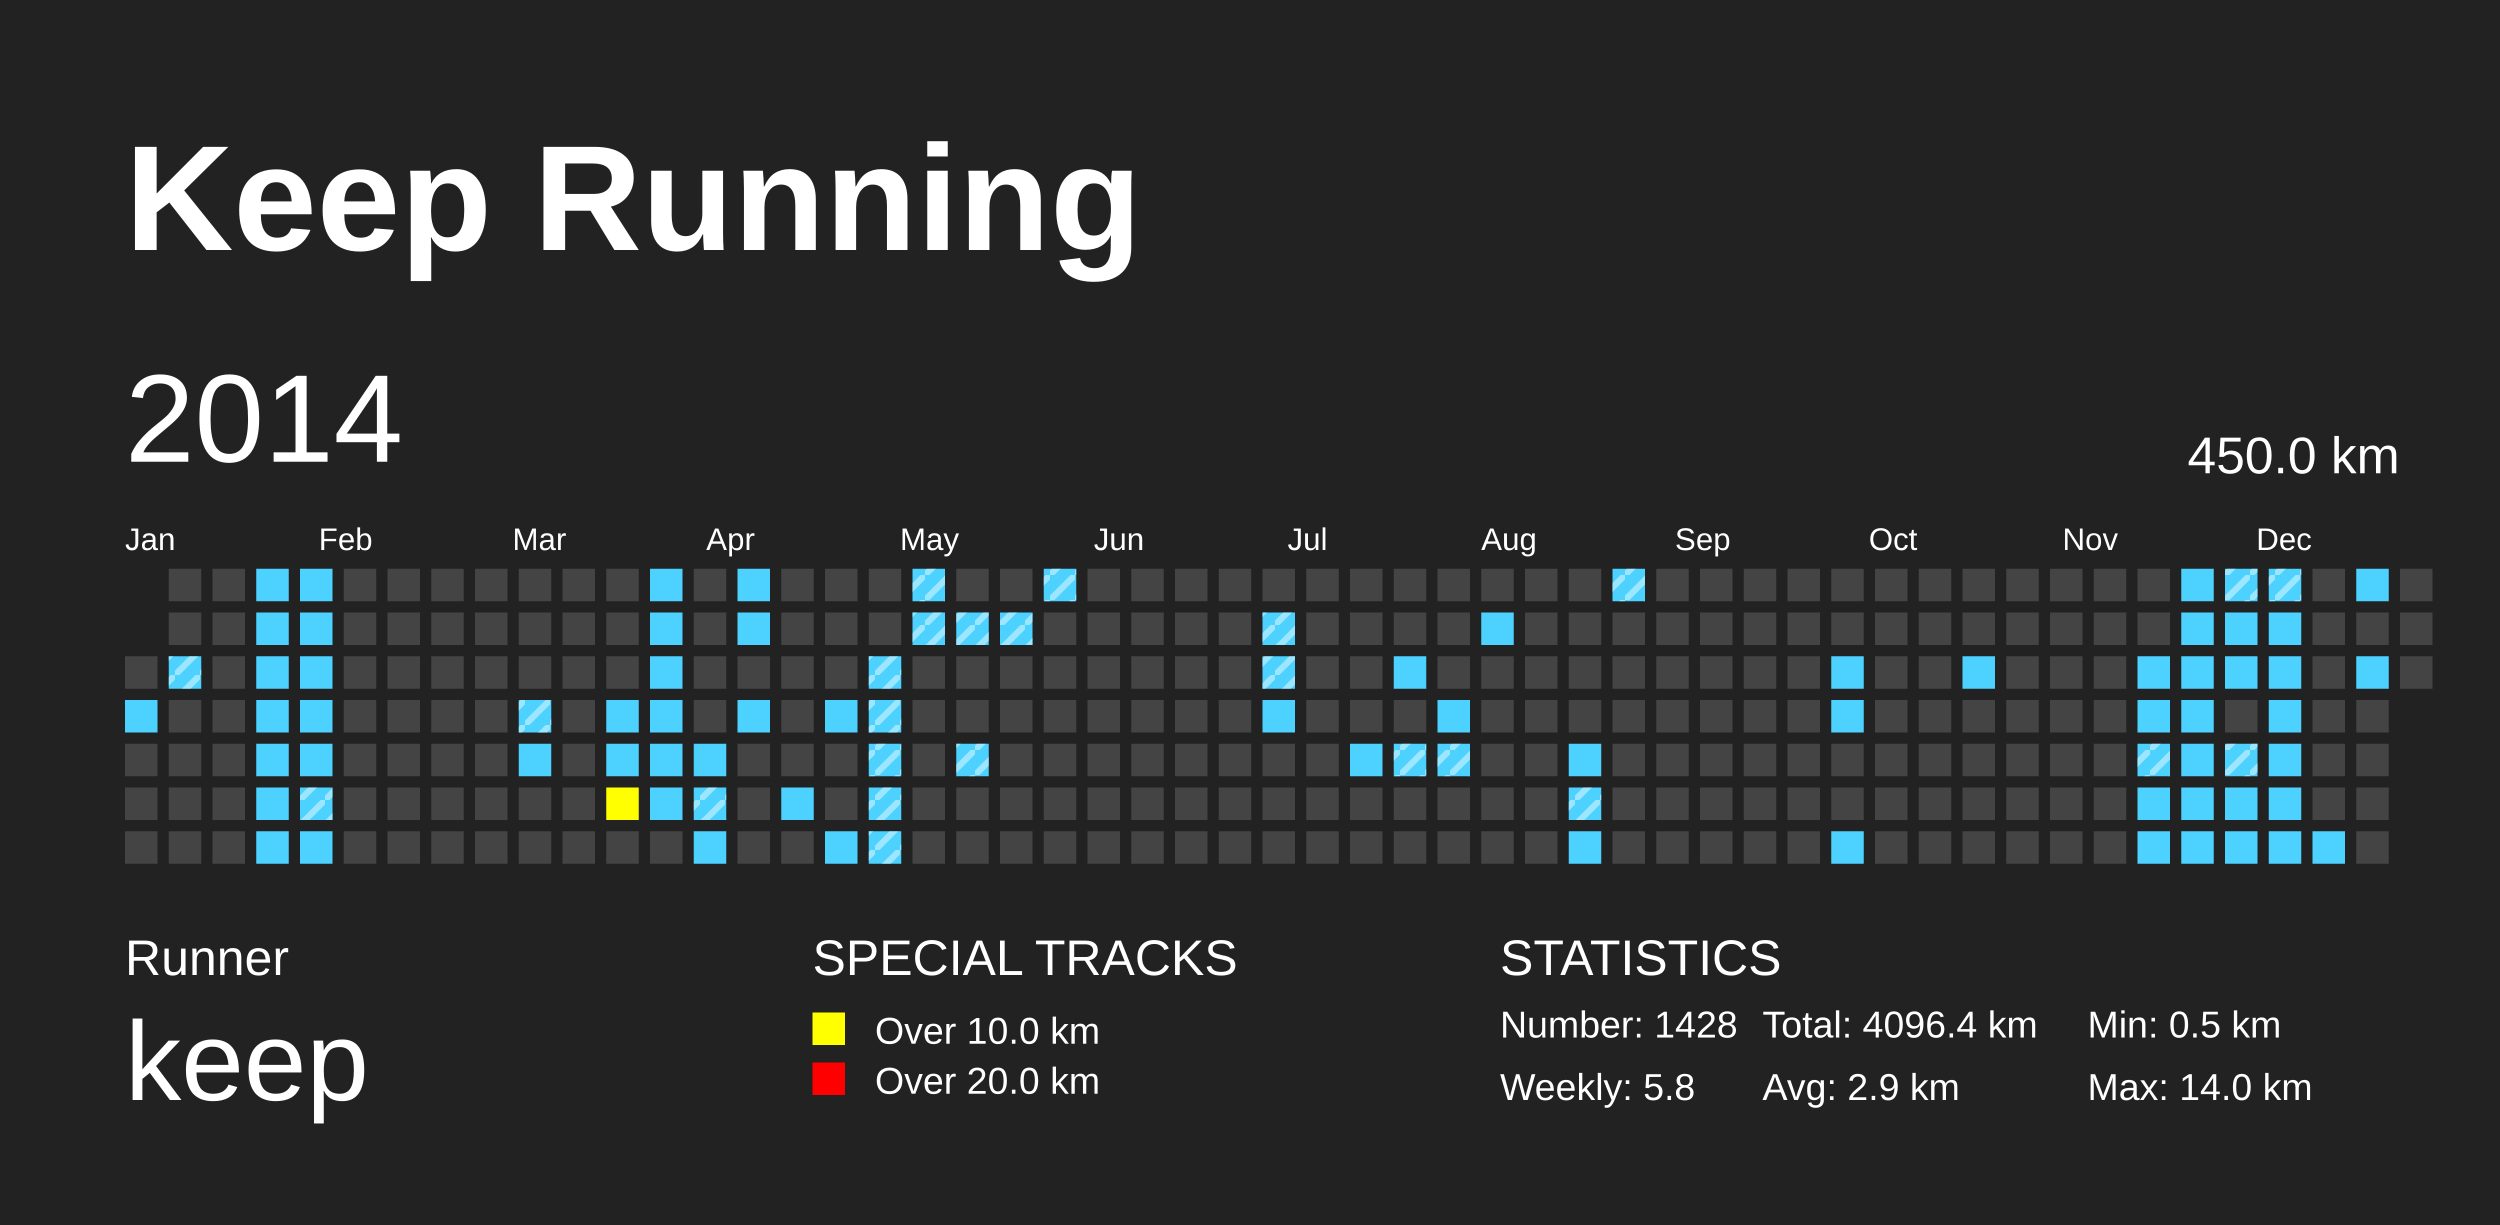
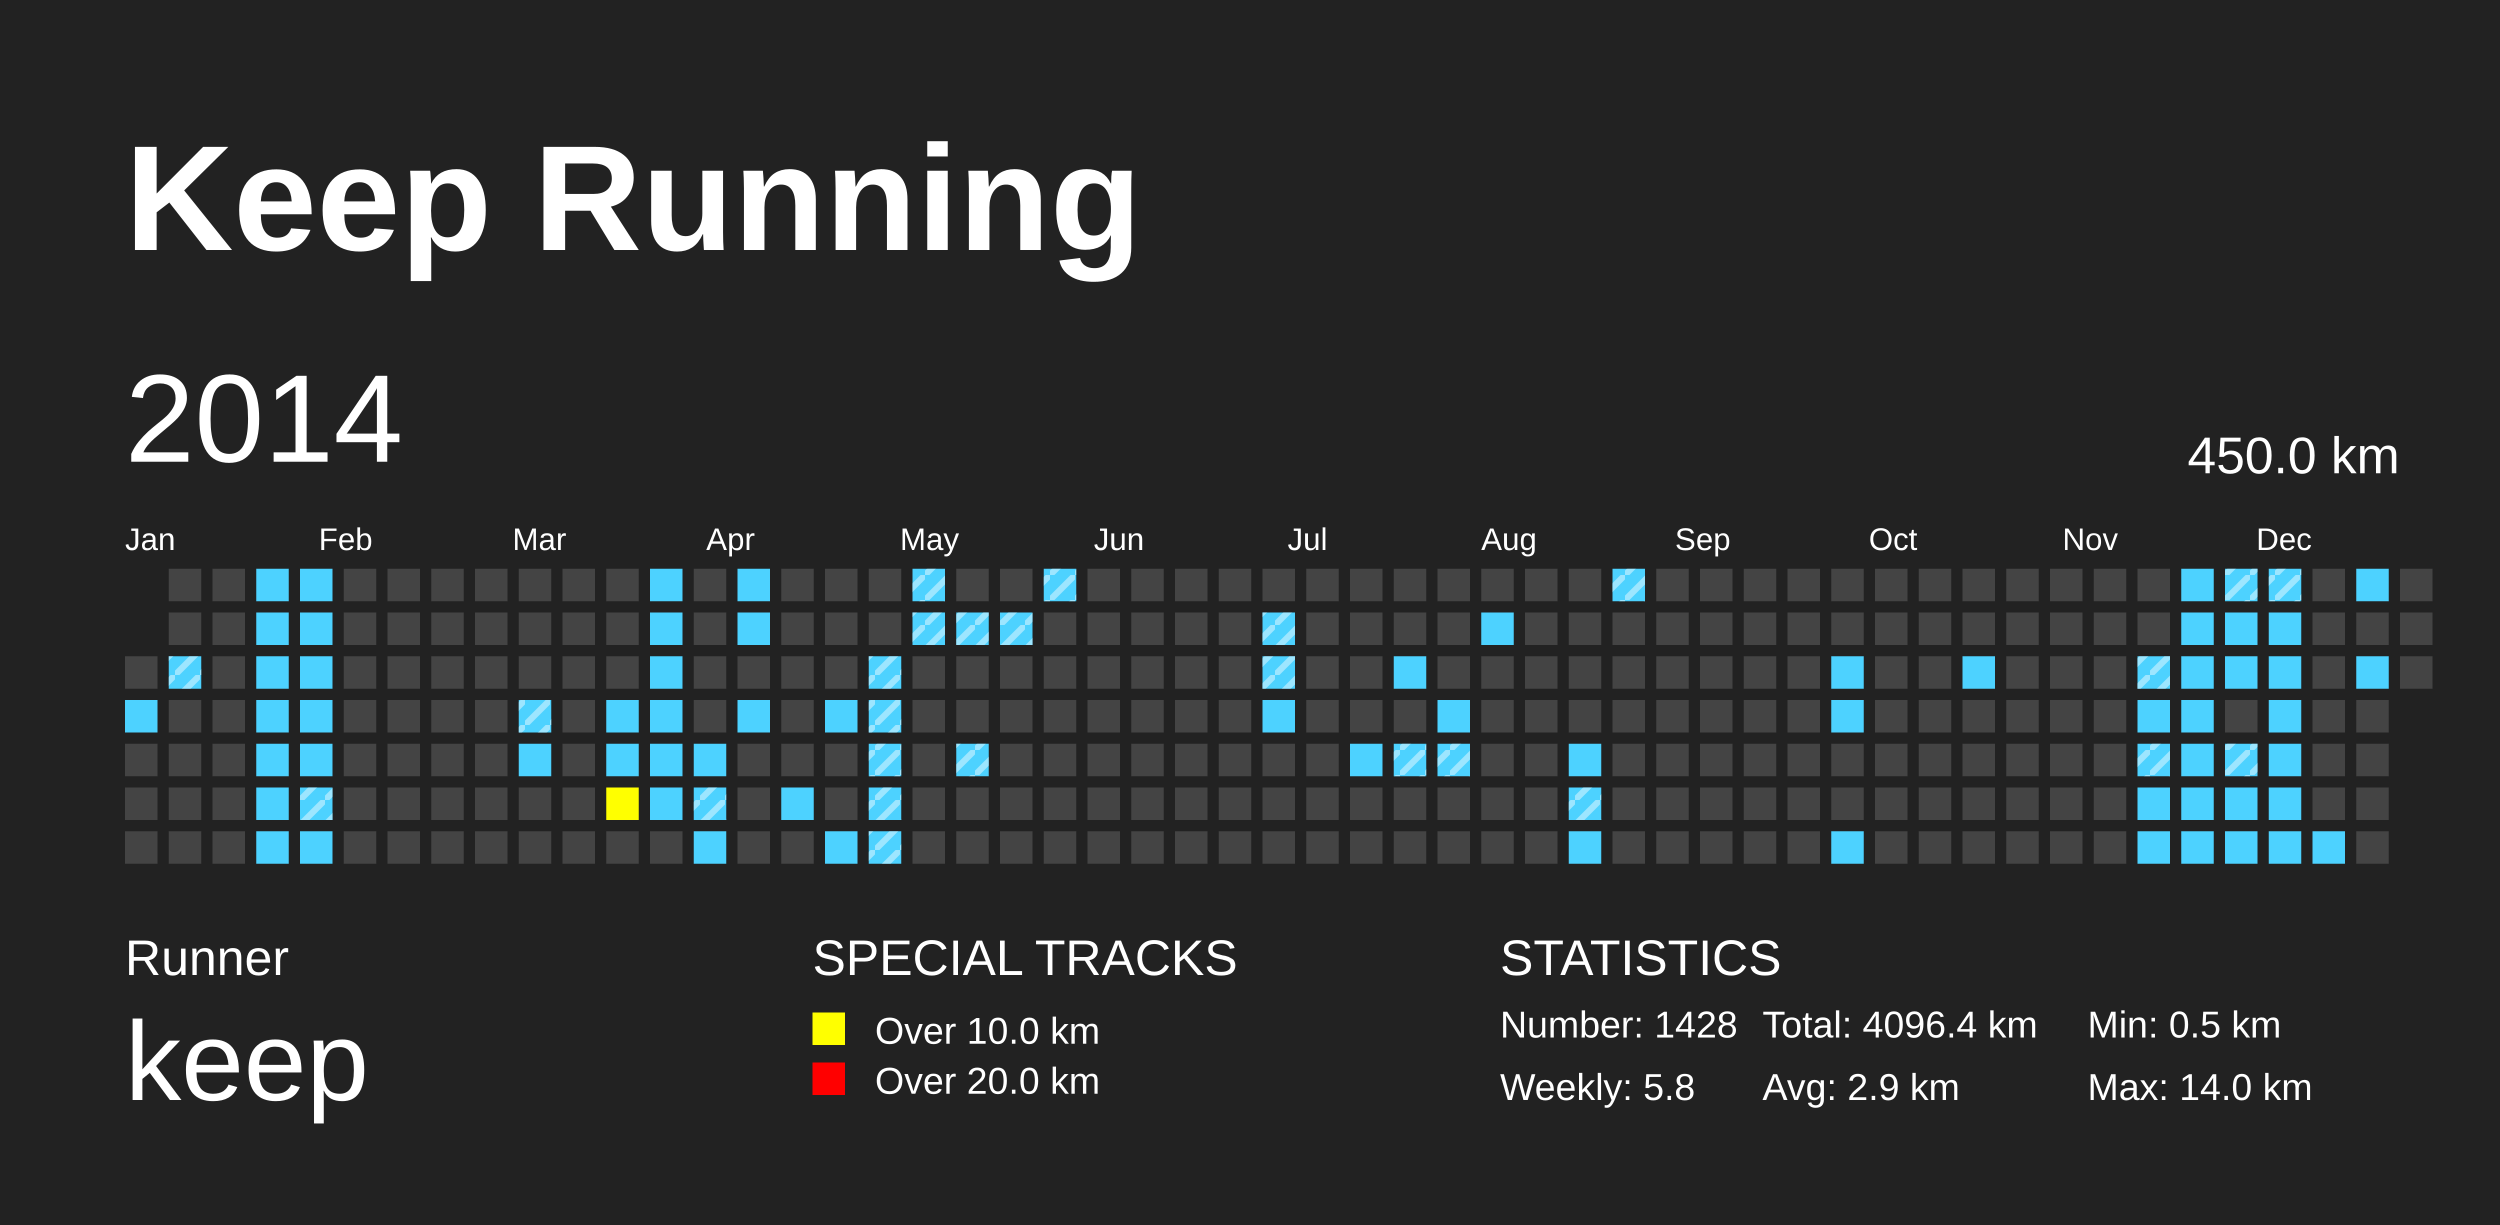
<svg xmlns="http://www.w3.org/2000/svg" baseProfile="full" height="98mm" version="1.1" viewBox="0,0,200,98" width="200mm">
  <defs>
    <pattern height="2" id="indoor-stripe" patternUnits="userSpaceOnUse" width="2">
      <line stroke="white" stroke-opacity="0.45" stroke-width="0.5" x1="0" x2="2" y1="2" y2="0" />
    </pattern>
  </defs>
  <rect fill="#222222" height="98" width="200" x="0" y="0" />
  <text fill="#FFFFFF" style="font-size:12px; font-family:Arial; font-weight:bold;" x="10" y="20">Keep Running</text>
  <text fill="#FFFFFF" style="font-size:4px; font-family:Arial" x="10" y="78">Runner</text>
  <text fill="#FFFFFF" style="font-size:9px; font-family:Arial" x="10" y="88">keep</text>
  <text fill="#FFFFFF" style="font-size:4px; font-family:Arial" x="65" y="78">SPECIAL TRACKS</text>
  <rect fill="yellow" height="2.6" width="2.6" x="65" y="81" />
  <text fill="#FFFFFF" style="font-size:3px; font-family:Arial" x="70" y="83.5">Over 10.0 km</text>
  <rect fill="red" height="2.6" width="2.6" x="65" y="85" />
  <text fill="#FFFFFF" style="font-size:3px; font-family:Arial" x="70" y="87.5">Over 20.0 km</text>
  <text fill="#FFFFFF" style="font-size:4px; font-family:Arial" x="120" y="78">STATISTICS</text>
  <text fill="#FFFFFF" style="font-size:3px; font-family:Arial" x="120" y="83">Number: 1428</text>
  <text fill="#FFFFFF" style="font-size:3px; font-family:Arial" x="120" y="88">Weekly: 5.8</text>
  <text fill="#FFFFFF" style="font-size:3px; font-family:Arial" x="141" y="83">Total: 4096.4 km</text>
  <text fill="#FFFFFF" style="font-size:3px; font-family:Arial" x="141" y="88">Avg: 2.9 km</text>
  <text fill="#FFFFFF" style="font-size:3px; font-family:Arial" x="167" y="83">Min: 0.5 km</text>
  <text fill="#FFFFFF" style="font-size:3px; font-family:Arial" x="167" y="88">Max: 14.0 km</text>
  <text dominant-baseline="hanging" fill="#FFFFFF" style="font-size:10.0px; font-family:Arial;" x="10" y="30">2014</text>
  <text dominant-baseline="hanging" fill="#FFFFFF" style="font-size:4.125px; font-family:Arial;" x="175" y="35">450.0 km</text>
  <text fill="#FFFFFF" style="font-size:2.5px; font-family:Arial" x="10.0" y="44">Jan</text>
  <text fill="#FFFFFF" style="font-size:2.5px; font-family:Arial" x="25.5" y="44">Feb</text>
  <text fill="#FFFFFF" style="font-size:2.5px; font-family:Arial" x="41.0" y="44">Mar</text>
  <text fill="#FFFFFF" style="font-size:2.5px; font-family:Arial" x="56.5" y="44">Apr</text>
  <text fill="#FFFFFF" style="font-size:2.5px; font-family:Arial" x="72.0" y="44">May</text>
  <text fill="#FFFFFF" style="font-size:2.5px; font-family:Arial" x="87.5" y="44">Jun</text>
  <text fill="#FFFFFF" style="font-size:2.5px; font-family:Arial" x="103.0" y="44">Jul</text>
  <text fill="#FFFFFF" style="font-size:2.5px; font-family:Arial" x="118.5" y="44">Aug</text>
  <text fill="#FFFFFF" style="font-size:2.5px; font-family:Arial" x="134.0" y="44">Sep</text>
  <text fill="#FFFFFF" style="font-size:2.5px; font-family:Arial" x="149.5" y="44">Oct</text>
  <text fill="#FFFFFF" style="font-size:2.5px; font-family:Arial" x="165.0" y="44">Nov</text>
  <text fill="#FFFFFF" style="font-size:2.5px; font-family:Arial" x="180.5" y="44">Dec</text>
  <rect fill="#444444" height="2.6" width="2.6" x="10.0" y="52.5" />
  <rect fill="#4DD2FF" height="2.6" width="2.6" x="10.0" y="56.0" />
  <rect fill="#444444" height="2.6" width="2.6" x="10.0" y="59.5" />
  <rect fill="#444444" height="2.6" width="2.6" x="10.0" y="63.0" />
  <rect fill="#444444" height="2.6" width="2.6" x="10.0" y="66.5" />
  <rect fill="#444444" height="2.6" width="2.6" x="13.5" y="45.5" />
  <rect fill="#444444" height="2.6" width="2.6" x="13.5" y="49.0" />
  <rect fill="#4DD2FF" height="2.6" width="2.6" x="13.5" y="52.5" />
  <rect fill="url(#indoor-stripe)" height="2.6" style="pointer-events: none;" width="2.6" x="13.5" y="52.5" />
  <rect fill="#444444" height="2.6" width="2.6" x="13.5" y="56.0" />
  <rect fill="#444444" height="2.6" width="2.6" x="13.5" y="59.5" />
  <rect fill="#444444" height="2.6" width="2.6" x="13.5" y="63.0" />
  <rect fill="#444444" height="2.6" width="2.6" x="13.5" y="66.5" />
  <rect fill="#444444" height="2.6" width="2.6" x="17.0" y="45.5" />
  <rect fill="#444444" height="2.6" width="2.6" x="17.0" y="49.0" />
  <rect fill="#444444" height="2.6" width="2.6" x="17.0" y="52.5" />
  <rect fill="#444444" height="2.6" width="2.6" x="17.0" y="56.0" />
  <rect fill="#444444" height="2.6" width="2.6" x="17.0" y="59.5" />
  <rect fill="#444444" height="2.6" width="2.6" x="17.0" y="63.0" />
  <rect fill="#444444" height="2.6" width="2.6" x="17.0" y="66.5" />
  <rect fill="#4DD2FF" height="2.6" width="2.6" x="20.5" y="45.5" />
  <rect fill="#4DD2FF" height="2.6" width="2.6" x="20.5" y="49.0" />
  <rect fill="#4DD2FF" height="2.6" width="2.6" x="20.5" y="52.5" />
  <rect fill="#4DD2FF" height="2.6" width="2.6" x="20.5" y="56.0" />
  <rect fill="#4DD2FF" height="2.6" width="2.6" x="20.5" y="59.5" />
  <rect fill="#4DD2FF" height="2.6" width="2.6" x="20.5" y="63.0" />
  <rect fill="#4DD2FF" height="2.6" width="2.6" x="20.5" y="66.5" />
  <rect fill="#4DD2FF" height="2.6" width="2.6" x="24.0" y="45.5" />
  <rect fill="#4DD2FF" height="2.6" width="2.6" x="24.0" y="49.0" />
  <rect fill="#4DD2FF" height="2.6" width="2.6" x="24.0" y="52.5" />
  <rect fill="#4DD2FF" height="2.6" width="2.6" x="24.0" y="56.0" />
  <rect fill="#4DD2FF" height="2.6" width="2.6" x="24.0" y="59.5" />
  <rect fill="#4DD2FF" height="2.6" width="2.6" x="24.0" y="63.0" />
  <rect fill="url(#indoor-stripe)" height="2.6" style="pointer-events: none;" width="2.6" x="24.0" y="63.0" />
  <rect fill="#4DD2FF" height="2.6" width="2.6" x="24.0" y="66.5" />
  <rect fill="#444444" height="2.6" width="2.6" x="27.5" y="45.5" />
  <rect fill="#444444" height="2.6" width="2.6" x="27.5" y="49.0" />
  <rect fill="#444444" height="2.6" width="2.6" x="27.5" y="52.5" />
  <rect fill="#444444" height="2.6" width="2.6" x="27.5" y="56.0" />
  <rect fill="#444444" height="2.6" width="2.6" x="27.5" y="59.5" />
  <rect fill="#444444" height="2.6" width="2.6" x="27.5" y="63.0" />
  <rect fill="#444444" height="2.6" width="2.6" x="27.5" y="66.5" />
  <rect fill="#444444" height="2.6" width="2.6" x="31.0" y="45.5" />
  <rect fill="#444444" height="2.6" width="2.6" x="31.0" y="49.0" />
  <rect fill="#444444" height="2.6" width="2.6" x="31.0" y="52.5" />
  <rect fill="#444444" height="2.6" width="2.6" x="31.0" y="56.0" />
  <rect fill="#444444" height="2.6" width="2.6" x="31.0" y="59.5" />
  <rect fill="#444444" height="2.6" width="2.6" x="31.0" y="63.0" />
  <rect fill="#444444" height="2.6" width="2.6" x="31.0" y="66.5" />
  <rect fill="#444444" height="2.6" width="2.6" x="34.5" y="45.5" />
  <rect fill="#444444" height="2.6" width="2.6" x="34.5" y="49.0" />
  <rect fill="#444444" height="2.6" width="2.6" x="34.5" y="52.5" />
  <rect fill="#444444" height="2.6" width="2.6" x="34.5" y="56.0" />
  <rect fill="#444444" height="2.6" width="2.6" x="34.5" y="59.5" />
  <rect fill="#444444" height="2.6" width="2.6" x="34.5" y="63.0" />
  <rect fill="#444444" height="2.6" width="2.6" x="34.5" y="66.5" />
  <rect fill="#444444" height="2.6" width="2.6" x="38.0" y="45.5" />
  <rect fill="#444444" height="2.6" width="2.6" x="38.0" y="49.0" />
  <rect fill="#444444" height="2.6" width="2.6" x="38.0" y="52.5" />
  <rect fill="#444444" height="2.6" width="2.6" x="38.0" y="56.0" />
  <rect fill="#444444" height="2.6" width="2.6" x="38.0" y="59.5" />
  <rect fill="#444444" height="2.6" width="2.6" x="38.0" y="63.0" />
  <rect fill="#444444" height="2.6" width="2.6" x="38.0" y="66.5" />
  <rect fill="#444444" height="2.6" width="2.6" x="41.5" y="45.5" />
  <rect fill="#444444" height="2.6" width="2.6" x="41.5" y="49.0" />
  <rect fill="#444444" height="2.6" width="2.6" x="41.5" y="52.5" />
  <rect fill="#4DD2FF" height="2.6" width="2.6" x="41.5" y="56.0" />
  <rect fill="url(#indoor-stripe)" height="2.6" style="pointer-events: none;" width="2.6" x="41.5" y="56.0" />
  <rect fill="#4DD2FF" height="2.6" width="2.6" x="41.5" y="59.5" />
  <rect fill="#444444" height="2.6" width="2.6" x="41.5" y="63.0" />
  <rect fill="#444444" height="2.6" width="2.6" x="41.5" y="66.5" />
  <rect fill="#444444" height="2.6" width="2.6" x="45.0" y="45.5" />
  <rect fill="#444444" height="2.6" width="2.6" x="45.0" y="49.0" />
  <rect fill="#444444" height="2.6" width="2.6" x="45.0" y="52.5" />
  <rect fill="#444444" height="2.6" width="2.6" x="45.0" y="56.0" />
  <rect fill="#444444" height="2.6" width="2.6" x="45.0" y="59.5" />
  <rect fill="#444444" height="2.6" width="2.6" x="45.0" y="63.0" />
  <rect fill="#444444" height="2.6" width="2.6" x="45.0" y="66.5" />
  <rect fill="#444444" height="2.6" width="2.6" x="48.5" y="45.5" />
  <rect fill="#444444" height="2.6" width="2.6" x="48.5" y="49.0" />
  <rect fill="#444444" height="2.6" width="2.6" x="48.5" y="52.5" />
  <rect fill="#4DD2FF" height="2.6" width="2.6" x="48.5" y="56.0" />
  <rect fill="#4DD2FF" height="2.6" width="2.6" x="48.5" y="59.5" />
  <rect fill="yellow" height="2.6" width="2.6" x="48.5" y="63.0" />
  <rect fill="#444444" height="2.6" width="2.6" x="48.5" y="66.5" />
  <rect fill="#4DD2FF" height="2.6" width="2.6" x="52.0" y="45.5" />
  <rect fill="#4DD2FF" height="2.6" width="2.6" x="52.0" y="49.0" />
  <rect fill="#4DD2FF" height="2.6" width="2.6" x="52.0" y="52.5" />
  <rect fill="#4DD2FF" height="2.6" width="2.6" x="52.0" y="56.0" />
  <rect fill="#4DD2FF" height="2.6" width="2.6" x="52.0" y="59.5" />
  <rect fill="#4DD2FF" height="2.6" width="2.6" x="52.0" y="63.0" />
  <rect fill="#444444" height="2.6" width="2.6" x="52.0" y="66.5" />
  <rect fill="#444444" height="2.6" width="2.6" x="55.5" y="45.5" />
  <rect fill="#444444" height="2.6" width="2.6" x="55.5" y="49.0" />
  <rect fill="#444444" height="2.6" width="2.6" x="55.5" y="52.5" />
  <rect fill="#444444" height="2.6" width="2.6" x="55.5" y="56.0" />
  <rect fill="#4DD2FF" height="2.6" width="2.6" x="55.5" y="59.5" />
  <rect fill="#4DD2FF" height="2.6" width="2.6" x="55.5" y="63.0" />
  <rect fill="url(#indoor-stripe)" height="2.6" style="pointer-events: none;" width="2.6" x="55.5" y="63.0" />
  <rect fill="#4DD2FF" height="2.6" width="2.6" x="55.5" y="66.5" />
  <rect fill="#4DD2FF" height="2.6" width="2.6" x="59.0" y="45.5" />
  <rect fill="#4DD2FF" height="2.6" width="2.6" x="59.0" y="49.0" />
  <rect fill="#444444" height="2.6" width="2.6" x="59.0" y="52.5" />
  <rect fill="#4DD2FF" height="2.6" width="2.6" x="59.0" y="56.0" />
  <rect fill="#444444" height="2.6" width="2.6" x="59.0" y="59.5" />
  <rect fill="#444444" height="2.6" width="2.6" x="59.0" y="63.0" />
  <rect fill="#444444" height="2.6" width="2.6" x="59.0" y="66.5" />
  <rect fill="#444444" height="2.6" width="2.6" x="62.5" y="45.5" />
  <rect fill="#444444" height="2.6" width="2.6" x="62.5" y="49.0" />
  <rect fill="#444444" height="2.6" width="2.6" x="62.5" y="52.5" />
  <rect fill="#444444" height="2.6" width="2.6" x="62.5" y="56.0" />
  <rect fill="#444444" height="2.6" width="2.6" x="62.5" y="59.5" />
  <rect fill="#4DD2FF" height="2.6" width="2.6" x="62.5" y="63.0" />
  <rect fill="#444444" height="2.6" width="2.6" x="62.5" y="66.5" />
  <rect fill="#444444" height="2.6" width="2.6" x="66.0" y="45.5" />
  <rect fill="#444444" height="2.6" width="2.6" x="66.0" y="49.0" />
  <rect fill="#444444" height="2.6" width="2.6" x="66.0" y="52.5" />
  <rect fill="#4DD2FF" height="2.6" width="2.6" x="66.0" y="56.0" />
  <rect fill="#444444" height="2.6" width="2.6" x="66.0" y="59.5" />
  <rect fill="#444444" height="2.6" width="2.6" x="66.0" y="63.0" />
  <rect fill="#4DD2FF" height="2.6" width="2.6" x="66.0" y="66.5" />
  <rect fill="#444444" height="2.6" width="2.6" x="69.5" y="45.5" />
  <rect fill="#444444" height="2.6" width="2.6" x="69.5" y="49.0" />
  <rect fill="#4DD2FF" height="2.6" width="2.6" x="69.5" y="52.5" />
  <rect fill="url(#indoor-stripe)" height="2.6" style="pointer-events: none;" width="2.6" x="69.5" y="52.5" />
  <rect fill="#4DD2FF" height="2.6" width="2.6" x="69.5" y="56.0" />
  <rect fill="url(#indoor-stripe)" height="2.6" style="pointer-events: none;" width="2.6" x="69.5" y="56.0" />
  <rect fill="#4DD2FF" height="2.6" width="2.6" x="69.5" y="59.5" />
  <rect fill="url(#indoor-stripe)" height="2.6" style="pointer-events: none;" width="2.6" x="69.5" y="59.5" />
  <rect fill="#4DD2FF" height="2.6" width="2.6" x="69.5" y="63.0" />
  <rect fill="url(#indoor-stripe)" height="2.6" style="pointer-events: none;" width="2.6" x="69.5" y="63.0" />
  <rect fill="#4DD2FF" height="2.6" width="2.6" x="69.5" y="66.5" />
  <rect fill="url(#indoor-stripe)" height="2.6" style="pointer-events: none;" width="2.6" x="69.5" y="66.5" />
  <rect fill="#4DD2FF" height="2.6" width="2.6" x="73.0" y="45.5" />
  <rect fill="url(#indoor-stripe)" height="2.6" style="pointer-events: none;" width="2.6" x="73.0" y="45.5" />
  <rect fill="#4DD2FF" height="2.6" width="2.6" x="73.0" y="49.0" />
  <rect fill="url(#indoor-stripe)" height="2.6" style="pointer-events: none;" width="2.6" x="73.0" y="49.0" />
  <rect fill="#444444" height="2.6" width="2.6" x="73.0" y="52.5" />
  <rect fill="#444444" height="2.6" width="2.6" x="73.0" y="56.0" />
  <rect fill="#444444" height="2.6" width="2.6" x="73.0" y="59.5" />
  <rect fill="#444444" height="2.6" width="2.6" x="73.0" y="63.0" />
  <rect fill="#444444" height="2.6" width="2.6" x="73.0" y="66.5" />
  <rect fill="#444444" height="2.6" width="2.6" x="76.5" y="45.5" />
  <rect fill="#4DD2FF" height="2.6" width="2.6" x="76.5" y="49.0" />
  <rect fill="url(#indoor-stripe)" height="2.6" style="pointer-events: none;" width="2.6" x="76.5" y="49.0" />
  <rect fill="#444444" height="2.6" width="2.6" x="76.5" y="52.5" />
  <rect fill="#444444" height="2.6" width="2.6" x="76.5" y="56.0" />
  <rect fill="#4DD2FF" height="2.6" width="2.6" x="76.5" y="59.5" />
  <rect fill="url(#indoor-stripe)" height="2.6" style="pointer-events: none;" width="2.6" x="76.5" y="59.5" />
  <rect fill="#444444" height="2.6" width="2.6" x="76.5" y="63.0" />
  <rect fill="#444444" height="2.6" width="2.6" x="76.5" y="66.5" />
  <rect fill="#444444" height="2.6" width="2.6" x="80.0" y="45.5" />
  <rect fill="#4DD2FF" height="2.6" width="2.6" x="80.0" y="49.0" />
  <rect fill="url(#indoor-stripe)" height="2.6" style="pointer-events: none;" width="2.6" x="80.0" y="49.0" />
  <rect fill="#444444" height="2.6" width="2.6" x="80.0" y="52.5" />
  <rect fill="#444444" height="2.6" width="2.6" x="80.0" y="56.0" />
  <rect fill="#444444" height="2.6" width="2.6" x="80.0" y="59.5" />
  <rect fill="#444444" height="2.6" width="2.6" x="80.0" y="63.0" />
  <rect fill="#444444" height="2.6" width="2.6" x="80.0" y="66.5" />
  <rect fill="#4DD2FF" height="2.6" width="2.6" x="83.5" y="45.5" />
  <rect fill="url(#indoor-stripe)" height="2.6" style="pointer-events: none;" width="2.6" x="83.5" y="45.5" />
  <rect fill="#444444" height="2.6" width="2.6" x="83.5" y="49.0" />
  <rect fill="#444444" height="2.6" width="2.6" x="83.5" y="52.5" />
  <rect fill="#444444" height="2.6" width="2.6" x="83.5" y="56.0" />
  <rect fill="#444444" height="2.6" width="2.6" x="83.5" y="59.5" />
  <rect fill="#444444" height="2.6" width="2.6" x="83.5" y="63.0" />
  <rect fill="#444444" height="2.6" width="2.6" x="83.5" y="66.5" />
  <rect fill="#444444" height="2.6" width="2.6" x="87.0" y="45.5" />
  <rect fill="#444444" height="2.6" width="2.6" x="87.0" y="49.0" />
  <rect fill="#444444" height="2.6" width="2.6" x="87.0" y="52.5" />
  <rect fill="#444444" height="2.6" width="2.6" x="87.0" y="56.0" />
  <rect fill="#444444" height="2.6" width="2.6" x="87.0" y="59.5" />
  <rect fill="#444444" height="2.6" width="2.6" x="87.0" y="63.0" />
  <rect fill="#444444" height="2.6" width="2.6" x="87.0" y="66.5" />
  <rect fill="#444444" height="2.6" width="2.6" x="90.5" y="45.5" />
  <rect fill="#444444" height="2.6" width="2.6" x="90.5" y="49.0" />
  <rect fill="#444444" height="2.6" width="2.6" x="90.5" y="52.5" />
  <rect fill="#444444" height="2.6" width="2.6" x="90.5" y="56.0" />
  <rect fill="#444444" height="2.6" width="2.6" x="90.5" y="59.5" />
  <rect fill="#444444" height="2.6" width="2.6" x="90.5" y="63.0" />
  <rect fill="#444444" height="2.6" width="2.6" x="90.5" y="66.5" />
  <rect fill="#444444" height="2.6" width="2.6" x="94.0" y="45.5" />
  <rect fill="#444444" height="2.6" width="2.6" x="94.0" y="49.0" />
  <rect fill="#444444" height="2.6" width="2.6" x="94.0" y="52.5" />
  <rect fill="#444444" height="2.6" width="2.6" x="94.0" y="56.0" />
  <rect fill="#444444" height="2.6" width="2.6" x="94.0" y="59.5" />
  <rect fill="#444444" height="2.6" width="2.6" x="94.0" y="63.0" />
  <rect fill="#444444" height="2.6" width="2.6" x="94.0" y="66.5" />
  <rect fill="#444444" height="2.6" width="2.6" x="97.5" y="45.5" />
  <rect fill="#444444" height="2.6" width="2.6" x="97.5" y="49.0" />
  <rect fill="#444444" height="2.6" width="2.6" x="97.5" y="52.5" />
  <rect fill="#444444" height="2.6" width="2.6" x="97.5" y="56.0" />
  <rect fill="#444444" height="2.6" width="2.6" x="97.5" y="59.5" />
  <rect fill="#444444" height="2.6" width="2.6" x="97.5" y="63.0" />
  <rect fill="#444444" height="2.6" width="2.6" x="97.5" y="66.5" />
  <rect fill="#444444" height="2.6" width="2.6" x="101.0" y="45.5" />
  <rect fill="#4DD2FF" height="2.6" width="2.6" x="101.0" y="49.0" />
  <rect fill="url(#indoor-stripe)" height="2.6" style="pointer-events: none;" width="2.6" x="101.0" y="49.0" />
  <rect fill="#4DD2FF" height="2.6" width="2.6" x="101.0" y="52.5" />
  <rect fill="url(#indoor-stripe)" height="2.6" style="pointer-events: none;" width="2.6" x="101.0" y="52.5" />
  <rect fill="#4DD2FF" height="2.6" width="2.6" x="101.0" y="56.0" />
  <rect fill="#444444" height="2.6" width="2.6" x="101.0" y="59.5" />
  <rect fill="#444444" height="2.6" width="2.6" x="101.0" y="63.0" />
  <rect fill="#444444" height="2.6" width="2.6" x="101.0" y="66.5" />
  <rect fill="#444444" height="2.6" width="2.6" x="104.5" y="45.5" />
  <rect fill="#444444" height="2.6" width="2.6" x="104.5" y="49.0" />
  <rect fill="#444444" height="2.6" width="2.6" x="104.5" y="52.5" />
  <rect fill="#444444" height="2.6" width="2.6" x="104.5" y="56.0" />
  <rect fill="#444444" height="2.6" width="2.6" x="104.5" y="59.5" />
  <rect fill="#444444" height="2.6" width="2.6" x="104.5" y="63.0" />
  <rect fill="#444444" height="2.6" width="2.6" x="104.5" y="66.5" />
  <rect fill="#444444" height="2.6" width="2.6" x="108.0" y="45.5" />
  <rect fill="#444444" height="2.6" width="2.6" x="108.0" y="49.0" />
  <rect fill="#444444" height="2.6" width="2.6" x="108.0" y="52.5" />
  <rect fill="#444444" height="2.6" width="2.6" x="108.0" y="56.0" />
  <rect fill="#4DD2FF" height="2.6" width="2.6" x="108.0" y="59.5" />
  <rect fill="#444444" height="2.6" width="2.6" x="108.0" y="63.0" />
  <rect fill="#444444" height="2.6" width="2.6" x="108.0" y="66.5" />
  <rect fill="#444444" height="2.6" width="2.6" x="111.5" y="45.5" />
  <rect fill="#444444" height="2.6" width="2.6" x="111.5" y="49.0" />
  <rect fill="#4DD2FF" height="2.6" width="2.6" x="111.5" y="52.5" />
  <rect fill="#444444" height="2.6" width="2.6" x="111.5" y="56.0" />
  <rect fill="#4DD2FF" height="2.6" width="2.6" x="111.5" y="59.5" />
  <rect fill="url(#indoor-stripe)" height="2.6" style="pointer-events: none;" width="2.6" x="111.5" y="59.5" />
  <rect fill="#444444" height="2.6" width="2.6" x="111.5" y="63.0" />
  <rect fill="#444444" height="2.6" width="2.6" x="111.5" y="66.5" />
  <rect fill="#444444" height="2.6" width="2.6" x="115.0" y="45.5" />
  <rect fill="#444444" height="2.6" width="2.6" x="115.0" y="49.0" />
  <rect fill="#444444" height="2.6" width="2.6" x="115.0" y="52.5" />
  <rect fill="#4DD2FF" height="2.6" width="2.6" x="115.0" y="56.0" />
  <rect fill="#4DD2FF" height="2.6" width="2.6" x="115.0" y="59.5" />
  <rect fill="url(#indoor-stripe)" height="2.6" style="pointer-events: none;" width="2.6" x="115.0" y="59.5" />
  <rect fill="#444444" height="2.6" width="2.6" x="115.0" y="63.0" />
  <rect fill="#444444" height="2.6" width="2.6" x="115.0" y="66.5" />
  <rect fill="#444444" height="2.6" width="2.6" x="118.5" y="45.5" />
  <rect fill="#4DD2FF" height="2.6" width="2.6" x="118.5" y="49.0" />
  <rect fill="#444444" height="2.6" width="2.6" x="118.5" y="52.5" />
  <rect fill="#444444" height="2.6" width="2.6" x="118.5" y="56.0" />
  <rect fill="#444444" height="2.6" width="2.6" x="118.5" y="59.5" />
  <rect fill="#444444" height="2.6" width="2.6" x="118.5" y="63.0" />
  <rect fill="#444444" height="2.6" width="2.6" x="118.5" y="66.5" />
  <rect fill="#444444" height="2.6" width="2.6" x="122.0" y="45.5" />
  <rect fill="#444444" height="2.6" width="2.6" x="122.0" y="49.0" />
  <rect fill="#444444" height="2.6" width="2.6" x="122.0" y="52.5" />
  <rect fill="#444444" height="2.6" width="2.6" x="122.0" y="56.0" />
  <rect fill="#444444" height="2.6" width="2.6" x="122.0" y="59.5" />
  <rect fill="#444444" height="2.6" width="2.6" x="122.0" y="63.0" />
  <rect fill="#444444" height="2.6" width="2.6" x="122.0" y="66.5" />
  <rect fill="#444444" height="2.6" width="2.6" x="125.5" y="45.5" />
  <rect fill="#444444" height="2.6" width="2.6" x="125.5" y="49.0" />
  <rect fill="#444444" height="2.6" width="2.6" x="125.5" y="52.5" />
  <rect fill="#444444" height="2.6" width="2.6" x="125.5" y="56.0" />
  <rect fill="#4DD2FF" height="2.6" width="2.6" x="125.5" y="59.5" />
  <rect fill="#4DD2FF" height="2.6" width="2.6" x="125.5" y="63.0" />
  <rect fill="url(#indoor-stripe)" height="2.6" style="pointer-events: none;" width="2.6" x="125.5" y="63.0" />
  <rect fill="#4DD2FF" height="2.6" width="2.6" x="125.5" y="66.5" />
  <rect fill="#4DD2FF" height="2.6" width="2.6" x="129.0" y="45.5" />
  <rect fill="url(#indoor-stripe)" height="2.6" style="pointer-events: none;" width="2.6" x="129.0" y="45.5" />
  <rect fill="#444444" height="2.6" width="2.6" x="129.0" y="49.0" />
  <rect fill="#444444" height="2.6" width="2.6" x="129.0" y="52.5" />
  <rect fill="#444444" height="2.6" width="2.6" x="129.0" y="56.0" />
  <rect fill="#444444" height="2.6" width="2.6" x="129.0" y="59.5" />
  <rect fill="#444444" height="2.6" width="2.6" x="129.0" y="63.0" />
  <rect fill="#444444" height="2.6" width="2.6" x="129.0" y="66.5" />
  <rect fill="#444444" height="2.6" width="2.6" x="132.5" y="45.5" />
  <rect fill="#444444" height="2.6" width="2.6" x="132.5" y="49.0" />
  <rect fill="#444444" height="2.6" width="2.6" x="132.5" y="52.5" />
  <rect fill="#444444" height="2.6" width="2.6" x="132.5" y="56.0" />
  <rect fill="#444444" height="2.6" width="2.6" x="132.5" y="59.5" />
  <rect fill="#444444" height="2.6" width="2.6" x="132.5" y="63.0" />
  <rect fill="#444444" height="2.6" width="2.6" x="132.5" y="66.5" />
  <rect fill="#444444" height="2.6" width="2.6" x="136.0" y="45.5" />
  <rect fill="#444444" height="2.6" width="2.6" x="136.0" y="49.0" />
  <rect fill="#444444" height="2.6" width="2.6" x="136.0" y="52.5" />
  <rect fill="#444444" height="2.6" width="2.6" x="136.0" y="56.0" />
  <rect fill="#444444" height="2.6" width="2.6" x="136.0" y="59.5" />
  <rect fill="#444444" height="2.6" width="2.6" x="136.0" y="63.0" />
  <rect fill="#444444" height="2.6" width="2.6" x="136.0" y="66.5" />
  <rect fill="#444444" height="2.6" width="2.6" x="139.5" y="45.5" />
  <rect fill="#444444" height="2.6" width="2.6" x="139.5" y="49.0" />
  <rect fill="#444444" height="2.6" width="2.6" x="139.5" y="52.5" />
  <rect fill="#444444" height="2.6" width="2.6" x="139.5" y="56.0" />
  <rect fill="#444444" height="2.6" width="2.6" x="139.5" y="59.5" />
  <rect fill="#444444" height="2.6" width="2.6" x="139.5" y="63.0" />
  <rect fill="#444444" height="2.6" width="2.6" x="139.5" y="66.5" />
  <rect fill="#444444" height="2.6" width="2.6" x="143.0" y="45.5" />
  <rect fill="#444444" height="2.6" width="2.6" x="143.0" y="49.0" />
  <rect fill="#444444" height="2.6" width="2.6" x="143.0" y="52.5" />
  <rect fill="#444444" height="2.6" width="2.6" x="143.0" y="56.0" />
  <rect fill="#444444" height="2.6" width="2.6" x="143.0" y="59.5" />
  <rect fill="#444444" height="2.6" width="2.6" x="143.0" y="63.0" />
  <rect fill="#444444" height="2.6" width="2.6" x="143.0" y="66.5" />
  <rect fill="#444444" height="2.6" width="2.6" x="146.5" y="45.5" />
  <rect fill="#444444" height="2.6" width="2.6" x="146.5" y="49.0" />
  <rect fill="#4DD2FF" height="2.6" width="2.6" x="146.5" y="52.5" />
  <rect fill="#4DD2FF" height="2.6" width="2.6" x="146.5" y="56.0" />
  <rect fill="#444444" height="2.6" width="2.6" x="146.5" y="59.5" />
  <rect fill="#444444" height="2.6" width="2.6" x="146.5" y="63.0" />
  <rect fill="#4DD2FF" height="2.6" width="2.6" x="146.5" y="66.5" />
  <rect fill="#444444" height="2.6" width="2.6" x="150.0" y="45.5" />
  <rect fill="#444444" height="2.6" width="2.6" x="150.0" y="49.0" />
  <rect fill="#444444" height="2.6" width="2.6" x="150.0" y="52.5" />
  <rect fill="#444444" height="2.6" width="2.6" x="150.0" y="56.0" />
  <rect fill="#444444" height="2.6" width="2.6" x="150.0" y="59.5" />
  <rect fill="#444444" height="2.6" width="2.6" x="150.0" y="63.0" />
  <rect fill="#444444" height="2.6" width="2.6" x="150.0" y="66.5" />
  <rect fill="#444444" height="2.6" width="2.6" x="153.5" y="45.5" />
  <rect fill="#444444" height="2.6" width="2.6" x="153.5" y="49.0" />
  <rect fill="#444444" height="2.6" width="2.6" x="153.5" y="52.5" />
  <rect fill="#444444" height="2.6" width="2.6" x="153.5" y="56.0" />
  <rect fill="#444444" height="2.6" width="2.6" x="153.5" y="59.5" />
  <rect fill="#444444" height="2.6" width="2.6" x="153.5" y="63.0" />
  <rect fill="#444444" height="2.6" width="2.6" x="153.5" y="66.5" />
  <rect fill="#444444" height="2.6" width="2.6" x="157.0" y="45.5" />
  <rect fill="#444444" height="2.6" width="2.6" x="157.0" y="49.0" />
  <rect fill="#4DD2FF" height="2.6" width="2.6" x="157.0" y="52.5" />
  <rect fill="#444444" height="2.6" width="2.6" x="157.0" y="56.0" />
  <rect fill="#444444" height="2.6" width="2.6" x="157.0" y="59.5" />
  <rect fill="#444444" height="2.6" width="2.6" x="157.0" y="63.0" />
  <rect fill="#444444" height="2.6" width="2.6" x="157.0" y="66.5" />
  <rect fill="#444444" height="2.6" width="2.6" x="160.5" y="45.5" />
  <rect fill="#444444" height="2.6" width="2.6" x="160.5" y="49.0" />
  <rect fill="#444444" height="2.6" width="2.6" x="160.5" y="52.5" />
  <rect fill="#444444" height="2.6" width="2.6" x="160.5" y="56.0" />
  <rect fill="#444444" height="2.6" width="2.6" x="160.5" y="59.5" />
  <rect fill="#444444" height="2.6" width="2.6" x="160.5" y="63.0" />
  <rect fill="#444444" height="2.6" width="2.6" x="160.5" y="66.5" />
  <rect fill="#444444" height="2.6" width="2.6" x="164.0" y="45.5" />
  <rect fill="#444444" height="2.6" width="2.6" x="164.0" y="49.0" />
  <rect fill="#444444" height="2.6" width="2.6" x="164.0" y="52.5" />
  <rect fill="#444444" height="2.6" width="2.6" x="164.0" y="56.0" />
  <rect fill="#444444" height="2.6" width="2.6" x="164.0" y="59.5" />
  <rect fill="#444444" height="2.6" width="2.6" x="164.0" y="63.0" />
  <rect fill="#444444" height="2.6" width="2.6" x="164.0" y="66.5" />
  <rect fill="#444444" height="2.6" width="2.6" x="167.5" y="45.5" />
  <rect fill="#444444" height="2.6" width="2.6" x="167.5" y="49.0" />
  <rect fill="#444444" height="2.6" width="2.6" x="167.5" y="52.5" />
  <rect fill="#444444" height="2.6" width="2.6" x="167.5" y="56.0" />
  <rect fill="#444444" height="2.6" width="2.6" x="167.5" y="59.5" />
  <rect fill="#444444" height="2.6" width="2.6" x="167.5" y="63.0" />
  <rect fill="#444444" height="2.6" width="2.6" x="167.5" y="66.5" />
  <rect fill="#444444" height="2.6" width="2.6" x="171.0" y="45.5" />
  <rect fill="#444444" height="2.6" width="2.6" x="171.0" y="49.0" />
  <rect fill="#4DD2FF" height="2.6" width="2.6" x="171.0" y="52.5" />
+   <rect fill="url(#indoor-stripe)" height="2.6" style="pointer-events: none;" width="2.6" x="171.0" y="52.5" />
  <rect fill="#4DD2FF" height="2.6" width="2.6" x="171.0" y="56.0" />
  <rect fill="#4DD2FF" height="2.6" width="2.6" x="171.0" y="59.5" />
  <rect fill="url(#indoor-stripe)" height="2.6" style="pointer-events: none;" width="2.6" x="171.0" y="59.5" />
  <rect fill="#4DD2FF" height="2.6" width="2.6" x="171.0" y="63.0" />
  <rect fill="#4DD2FF" height="2.6" width="2.6" x="171.0" y="66.5" />
  <rect fill="#4DD2FF" height="2.6" width="2.6" x="174.5" y="45.5" />
  <rect fill="#4DD2FF" height="2.6" width="2.6" x="174.5" y="49.0" />
  <rect fill="#4DD2FF" height="2.6" width="2.6" x="174.5" y="52.5" />
  <rect fill="#4DD2FF" height="2.6" width="2.6" x="174.5" y="56.0" />
  <rect fill="#4DD2FF" height="2.6" width="2.6" x="174.5" y="59.5" />
  <rect fill="#4DD2FF" height="2.6" width="2.6" x="174.5" y="63.0" />
  <rect fill="#4DD2FF" height="2.6" width="2.6" x="174.5" y="66.5" />
  <rect fill="#4DD2FF" height="2.6" width="2.6" x="178.0" y="45.5" />
  <rect fill="url(#indoor-stripe)" height="2.6" style="pointer-events: none;" width="2.6" x="178.0" y="45.5" />
  <rect fill="#4DD2FF" height="2.6" width="2.6" x="178.0" y="49.0" />
  <rect fill="#4DD2FF" height="2.6" width="2.6" x="178.0" y="52.5" />
  <rect fill="#444444" height="2.6" width="2.6" x="178.0" y="56.0" />
  <rect fill="#4DD2FF" height="2.6" width="2.6" x="178.0" y="59.5" />
  <rect fill="url(#indoor-stripe)" height="2.6" style="pointer-events: none;" width="2.6" x="178.0" y="59.5" />
  <rect fill="#4DD2FF" height="2.6" width="2.6" x="178.0" y="63.0" />
  <rect fill="#4DD2FF" height="2.6" width="2.6" x="178.0" y="66.5" />
  <rect fill="#4DD2FF" height="2.6" width="2.6" x="181.5" y="45.5" />
  <rect fill="url(#indoor-stripe)" height="2.6" style="pointer-events: none;" width="2.6" x="181.5" y="45.5" />
  <rect fill="#4DD2FF" height="2.6" width="2.6" x="181.5" y="49.0" />
  <rect fill="#4DD2FF" height="2.6" width="2.6" x="181.5" y="52.5" />
  <rect fill="#4DD2FF" height="2.6" width="2.6" x="181.5" y="56.0" />
  <rect fill="#4DD2FF" height="2.6" width="2.6" x="181.5" y="59.5" />
  <rect fill="#4DD2FF" height="2.6" width="2.6" x="181.5" y="63.0" />
  <rect fill="#4DD2FF" height="2.6" width="2.6" x="181.5" y="66.5" />
  <rect fill="#444444" height="2.6" width="2.6" x="185.0" y="45.5" />
  <rect fill="#444444" height="2.6" width="2.6" x="185.0" y="49.0" />
  <rect fill="#444444" height="2.6" width="2.6" x="185.0" y="52.5" />
  <rect fill="#444444" height="2.6" width="2.6" x="185.0" y="56.0" />
  <rect fill="#444444" height="2.6" width="2.6" x="185.0" y="59.5" />
  <rect fill="#444444" height="2.6" width="2.6" x="185.0" y="63.0" />
  <rect fill="#4DD2FF" height="2.6" width="2.6" x="185.0" y="66.5" />
  <rect fill="#4DD2FF" height="2.6" width="2.6" x="188.5" y="45.5" />
  <rect fill="#444444" height="2.6" width="2.6" x="188.5" y="49.0" />
  <rect fill="#4DD2FF" height="2.6" width="2.6" x="188.5" y="52.5" />
  <rect fill="#444444" height="2.6" width="2.6" x="188.5" y="56.0" />
  <rect fill="#444444" height="2.6" width="2.6" x="188.5" y="59.5" />
  <rect fill="#444444" height="2.6" width="2.6" x="188.5" y="63.0" />
  <rect fill="#444444" height="2.6" width="2.6" x="188.5" y="66.5" />
  <rect fill="#444444" height="2.6" width="2.6" x="192.0" y="45.5" />
  <rect fill="#444444" height="2.6" width="2.6" x="192.0" y="49.0" />
  <rect fill="#444444" height="2.6" width="2.6" x="192.0" y="52.5" />
</svg>
